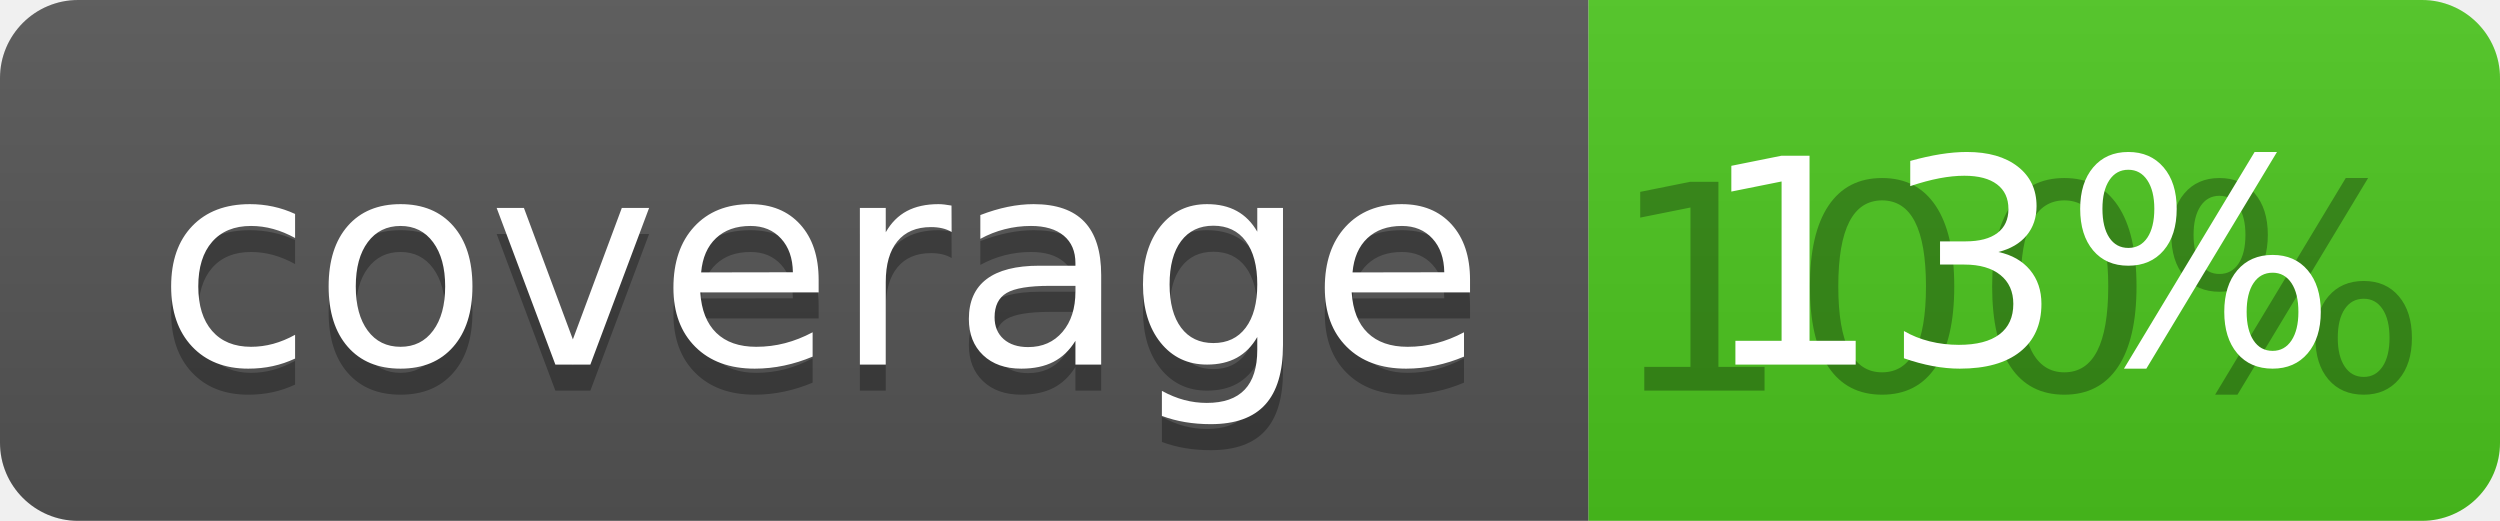
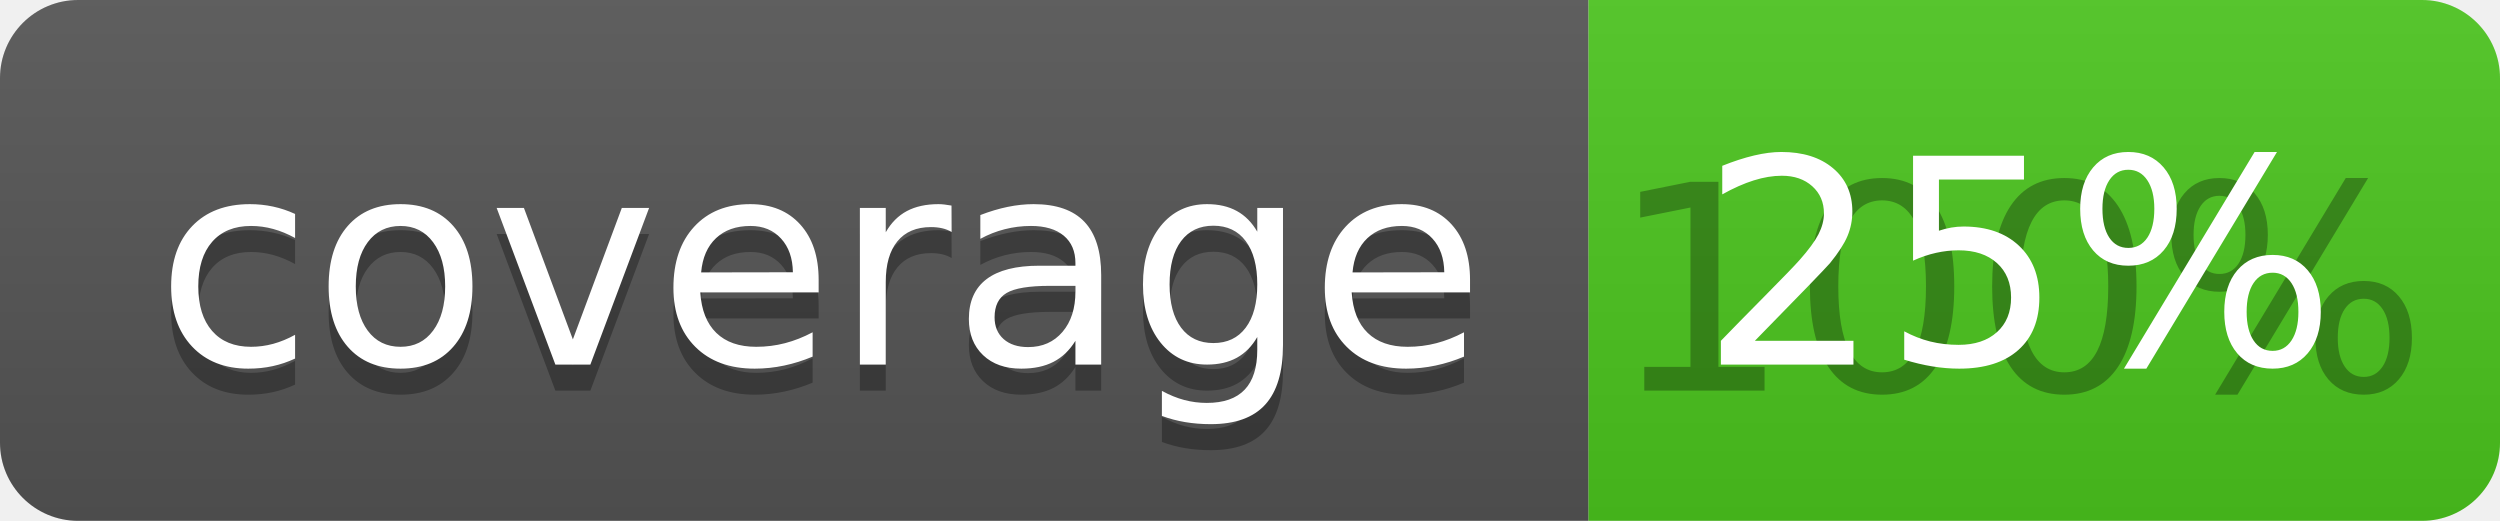
<svg xmlns="http://www.w3.org/2000/svg" width="96" height="20">
  <linearGradient id="b" x2="0" y2="100%">
    <stop offset="0" stop-color="#bbb" stop-opacity=".1" />
    <stop offset="1" stop-opacity=".1" />
  </linearGradient>
  <clipPath id="a">
    <rect width="96" height="20" rx="3" fill="#fff" />
  </clipPath>
  <g clip-path="url(#a)">
    <path fill="#555" d="M0 0h61v20H0z" />
    <path fill="#4CC61E" d="M61 0h35v20H61z" />
    <path fill="url(#b)" d="M0 0h96v20H0z" />
  </g>
  <g fill="#fff" text-anchor="middle" font-family="DejaVu Sans,Verdana,Geneva,sans-serif" font-size="110">
    <text x="315" y="150" fill="#010101" fill-opacity=".3" transform="scale(.1)" textLength="510">coverage</text>
    <text x="315" y="140" transform="scale(.1)" textLength="510">coverage</text>
    <text x="775" y="150" fill="#010101" fill-opacity=".3" transform="scale(.1)" textLength="250">100%</text>
-     <text x="775" y="140" transform="scale(.1)" textLength="250">13%</text>
+     <text x="775" y="140" transform="scale(.1)" textLength="250">25%</text>
  </g>
</svg>
